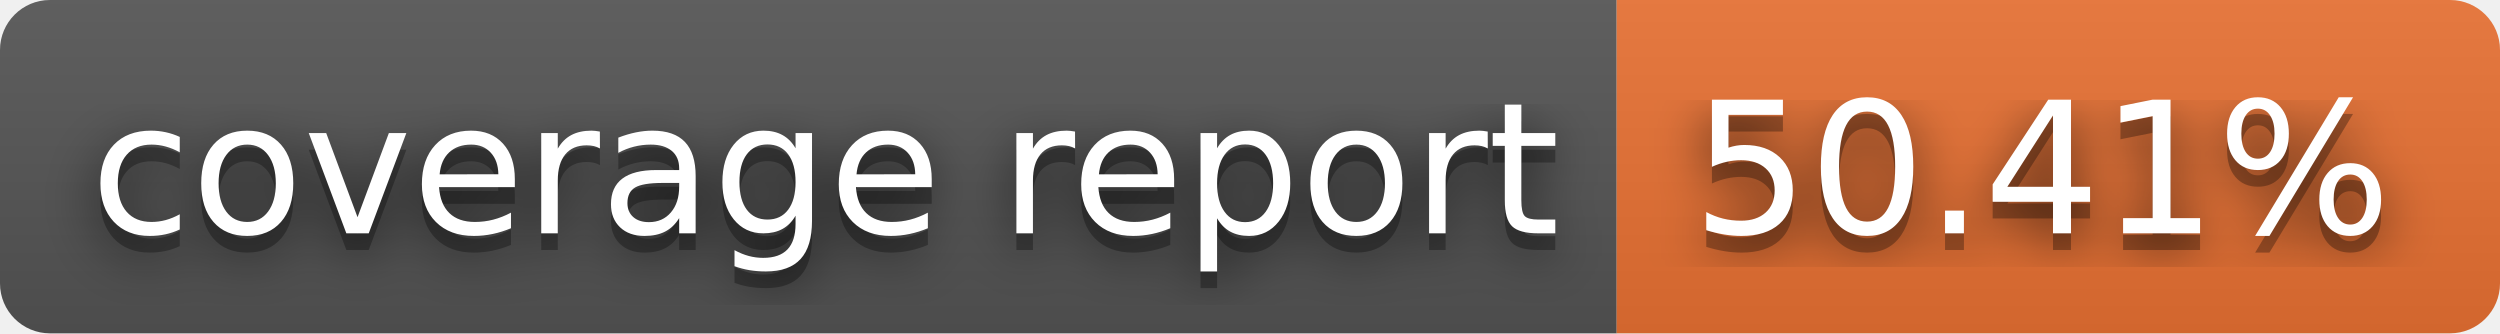
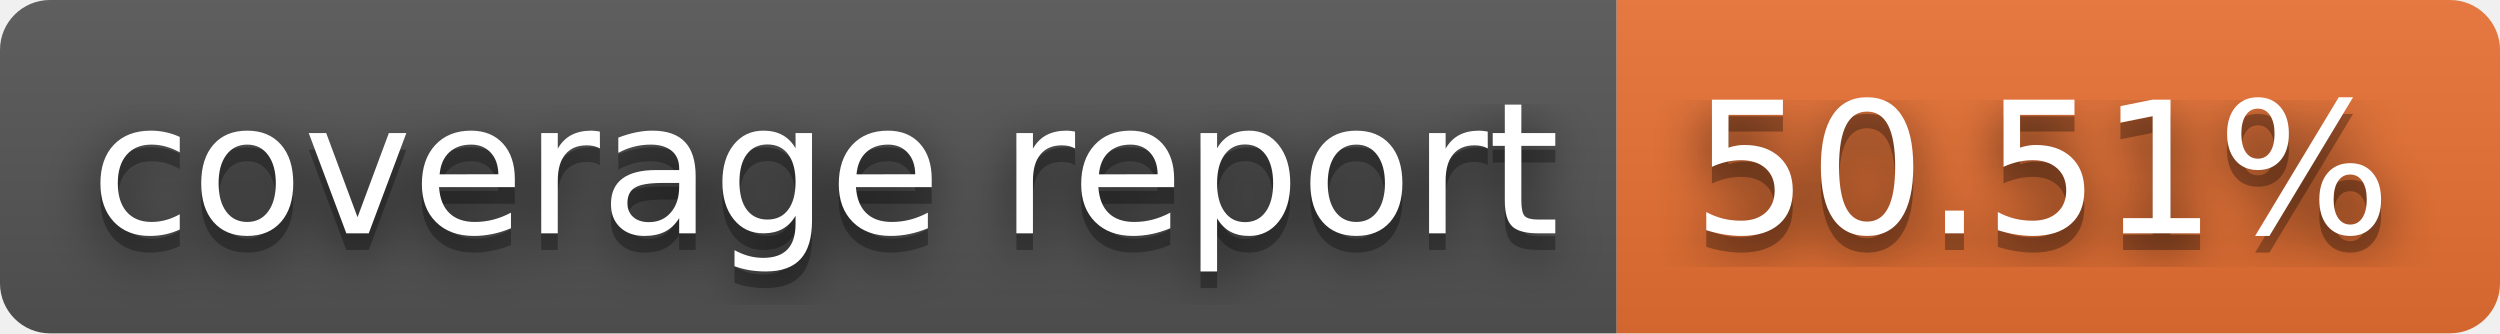
- <svg xmlns="http://www.w3.org/2000/svg" width="150" height="20" role="img" aria-label="coverage report: 50.41%">
+ <svg xmlns="http://www.w3.org/2000/svg" width="150" height="20" role="img" aria-label="coverage report: 50.51%">
  <filter id="blur">
    <feGaussianBlur stdDeviation="16" />
  </filter>
  <linearGradient id="s" x2="0" y2="100%">
    <stop offset="0" stop-color="#bbb" stop-opacity=".1" />
    <stop offset="1" stop-opacity=".1" />
  </linearGradient>
  <clipPath id="r">
    <rect width="150" height="20" rx="3" />
  </clipPath>
  <g clip-path="url(#r)">
    <rect width="97" height="20" fill="#555" />
    <rect x="97" width="53" height="20" fill="#ea7233" />
    <rect width="150" height="20" fill="url(#s)" />
  </g>
  <g fill="#fff" text-anchor="middle" font-family="Verdana,Geneva,DejaVu Sans,sans-serif" text-rendering="geometricPrecision" font-size="110">
    <g transform="scale(.1)">
      <g aria-hidden="true" fill="#010101">
        <text x="495" y="150" fill-opacity=".8" filter="url(#blur)" textLength="870">coverage report</text>
        <text x="495" y="150" fill-opacity=".3" textLength="870">coverage report</text>
      </g>
      <text x="495" y="140" textLength="870">coverage report</text>
    </g>
    <g transform="scale(.1)">
      <g aria-hidden="true" fill="#010101">
-         <text x="1225" y="150" fill-opacity=".8" filter="url(#blur)" textLength="430">50.41%</text>
-         <text x="1225" y="150" fill-opacity=".3" textLength="430">50.41%</text>
+         <text x="1225" y="150" fill-opacity=".8" filter="url(#blur)" textLength="430">50.51%</text>
+         <text x="1225" y="150" fill-opacity=".3" textLength="430">50.51%</text>
      </g>
-       <text x="1225" y="140" textLength="430">50.41%</text>
+       <text x="1225" y="140" textLength="430">50.51%</text>
    </g>
  </g>
</svg>
